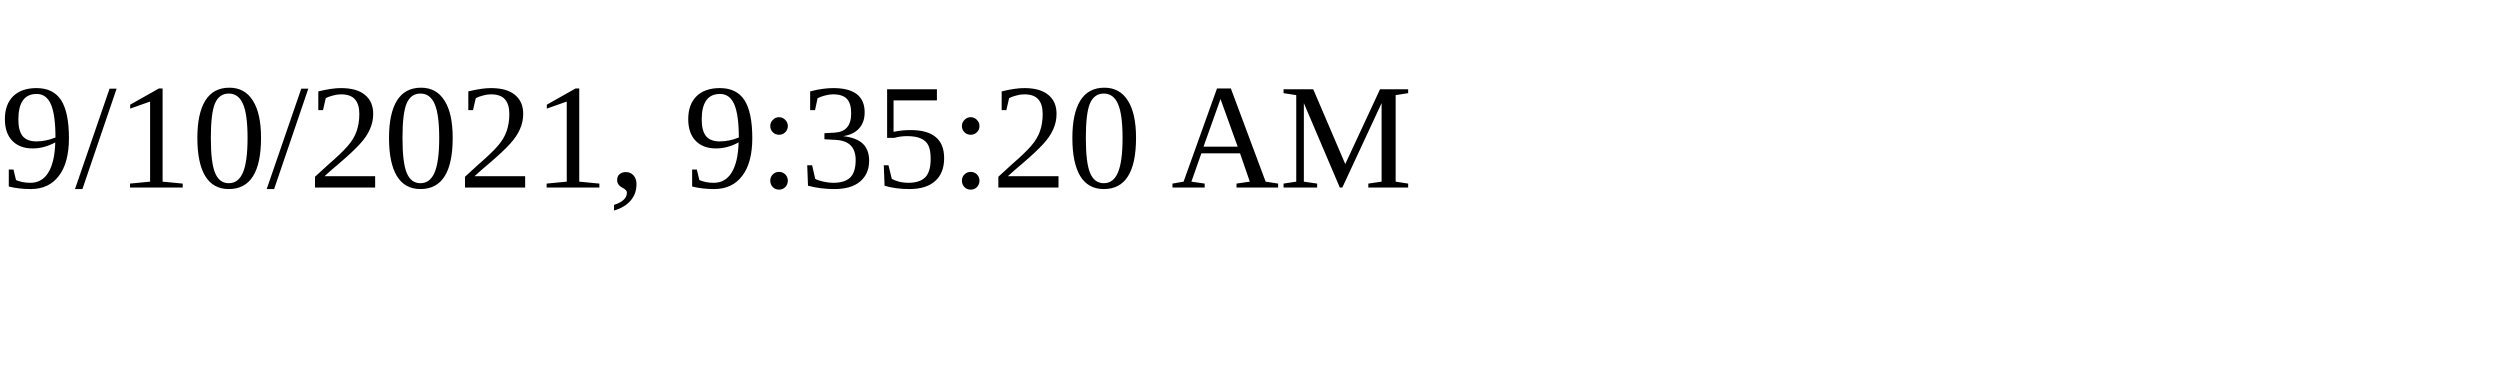
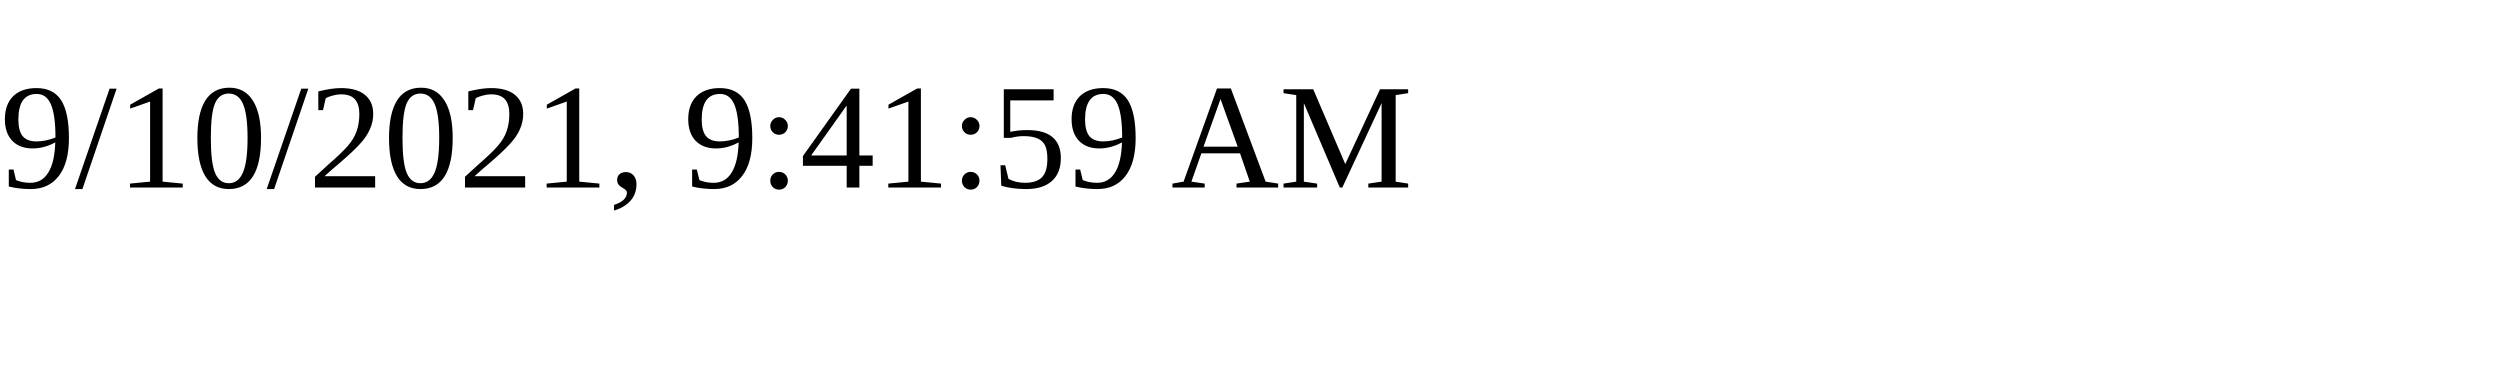
<svg xmlns="http://www.w3.org/2000/svg" height="30" width="200">
-   <text x="0" y="15">9/10/2021, 9:35:20 AM</text>
+   <text x="0" y="15">9/10/2021, 9:41:59 AM</text>
</svg>
